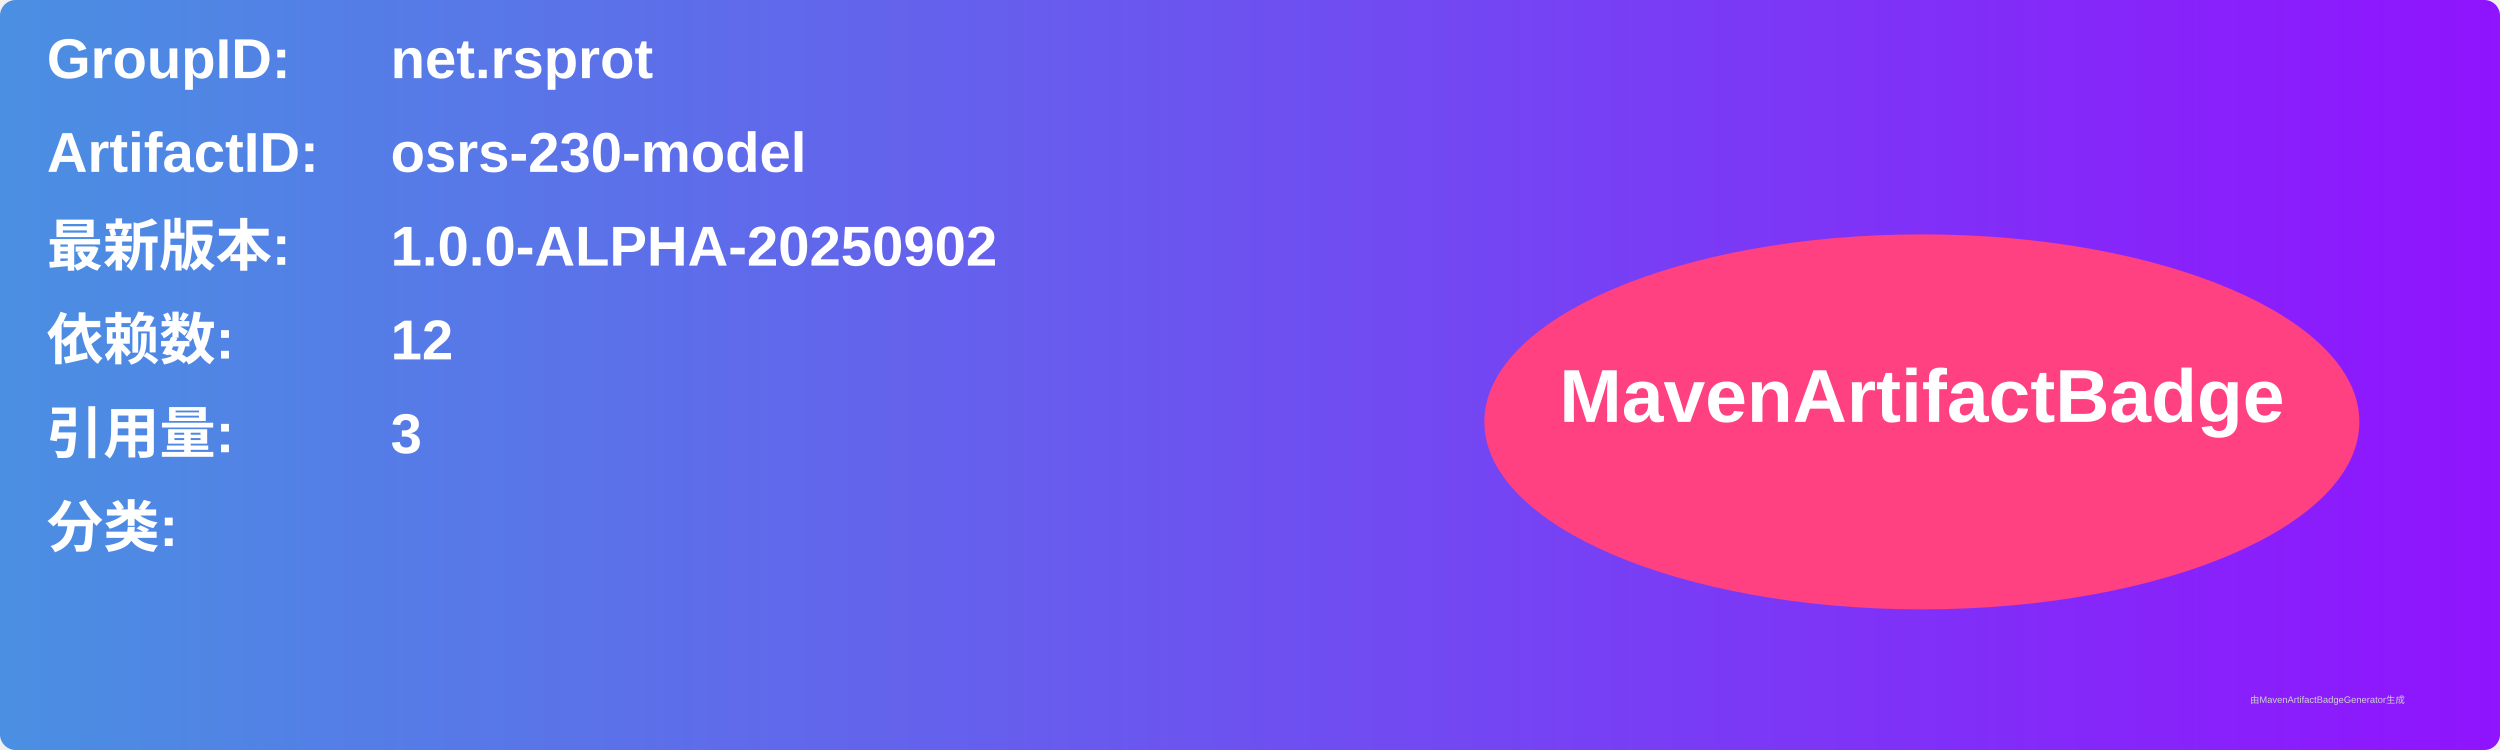
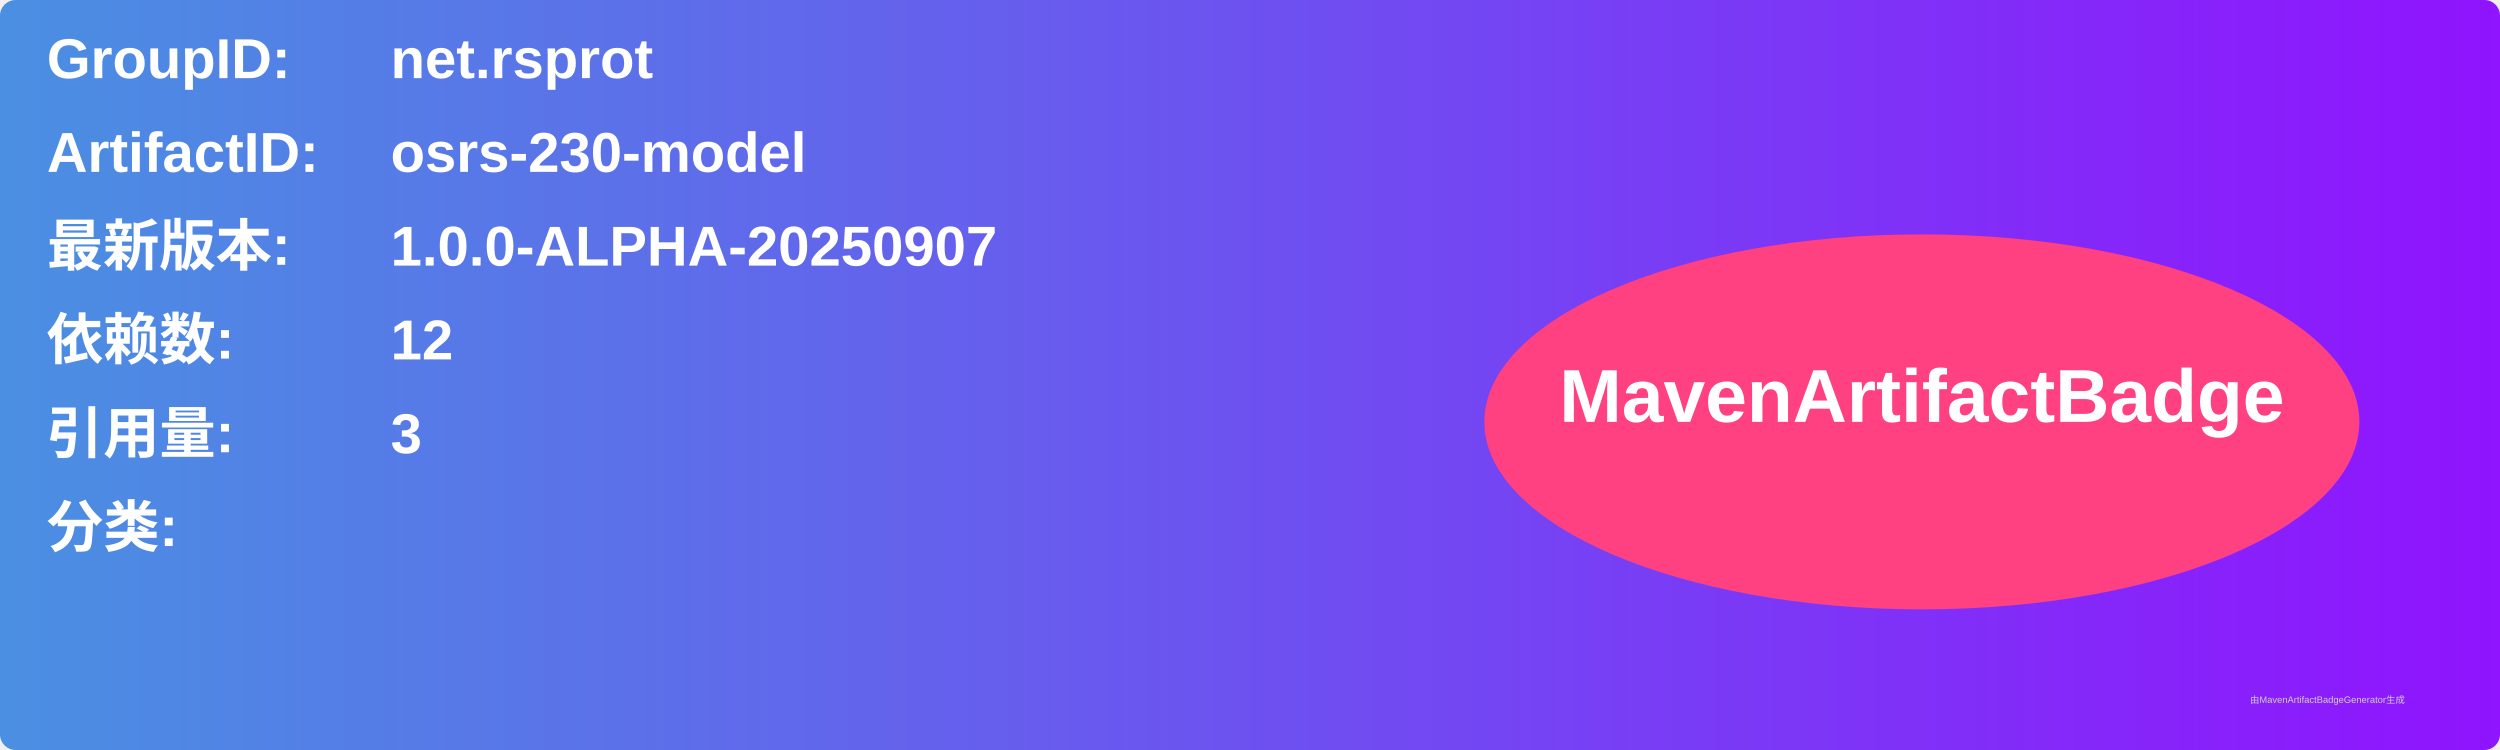
<svg xmlns="http://www.w3.org/2000/svg" width="800" height="240" viewBox="0 0 800 240">
  <linearGradient id="grad" x1="0%" y1="0%" x2="100%" y2="0%">
    <stop offset="0%" stop-color="#4a90e2" />
    <stop offset="100%" stop-color="#9013fe" />
  </linearGradient>
  <rect width="100%" height="100%" rx="5" ry="5" fill="url(#grad)" />
  <g transform="translate(15, 15)">
    <text x="0" y="10" font-family="Arial" font-size="18" fill="white" font-weight="bold" width="260">GroupID:</text>
    <text x="110" y="10" font-family="Arial" font-size="18" fill="white" font-weight="bold" width="460">net.rsprot</text>
    <text x="0" y="40" font-family="Arial" font-size="18" fill="white" font-weight="bold" width="260">ArtifactID:</text>
    <text x="110" y="40" font-family="Arial" font-size="18" fill="white" font-weight="bold" width="460">osrs-230-model</text>
    <text x="0" y="70" font-family="Arial" font-size="18" fill="white" font-weight="bold">最新版本:</text>
    <text x="110" y="70" font-family="Arial" font-size="18" fill="white" font-weight="bold">
-       <tspan font-weight="bold">1.0.0-ALPHA-20250902</tspan>
+       <tspan font-weight="bold">1.0.0-ALPHA-20250907</tspan>
    </text>
    <text x="0" y="100" font-family="Arial" font-size="18" fill="white" font-weight="bold">依赖数: </text>
    <text x="110" y="100" font-family="Arial" font-size="18" fill="white">
      <tspan font-weight="bold">12</tspan>
    </text>
    <text x="0" y="130" font-family="Arial" font-size="18" fill="white" font-weight="bold">引用量: </text>
    <text x="110" y="130" font-family="Arial" font-size="18" fill="white">
      <tspan font-weight="bold">3</tspan>
    </text>
    <text x="0" y="160" font-family="Arial" font-size="18" fill="white" font-weight="bold">分类:</text>
    <text x="10" y="190" font-family="Arial" font-size="10" fill="white">
      <tspan font-weight="bold" />
    </text>
    <ellipse cx="600" cy="120" rx="140" ry="60" fill="#ff4081" />
    <text x="600" y="120" text-anchor="middle" font-family="Arial" font-size="24" fill="white" font-weight="bold">MavenArtifactBadge</text>
  </g>
  <text x="720" y="225" font-family="Arial" font-size="3" fill="#d0d0d0">由MavenArtifactBadgeGenerator生成</text>
</svg>
